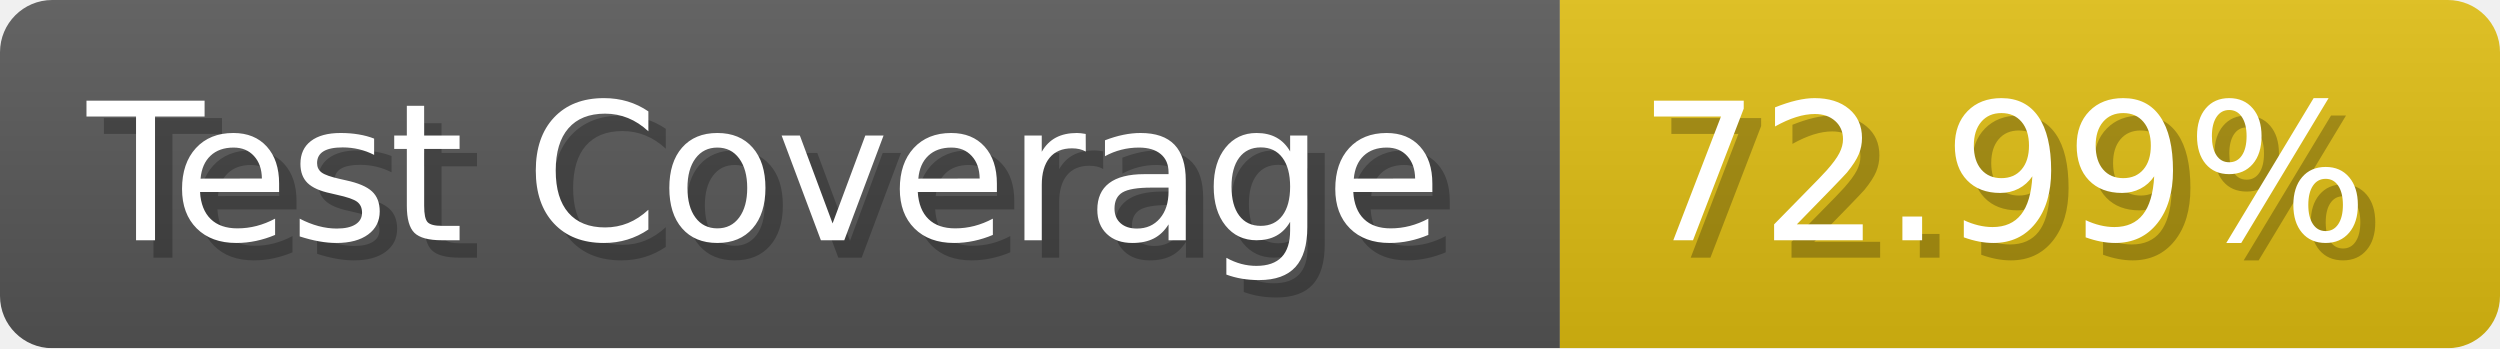
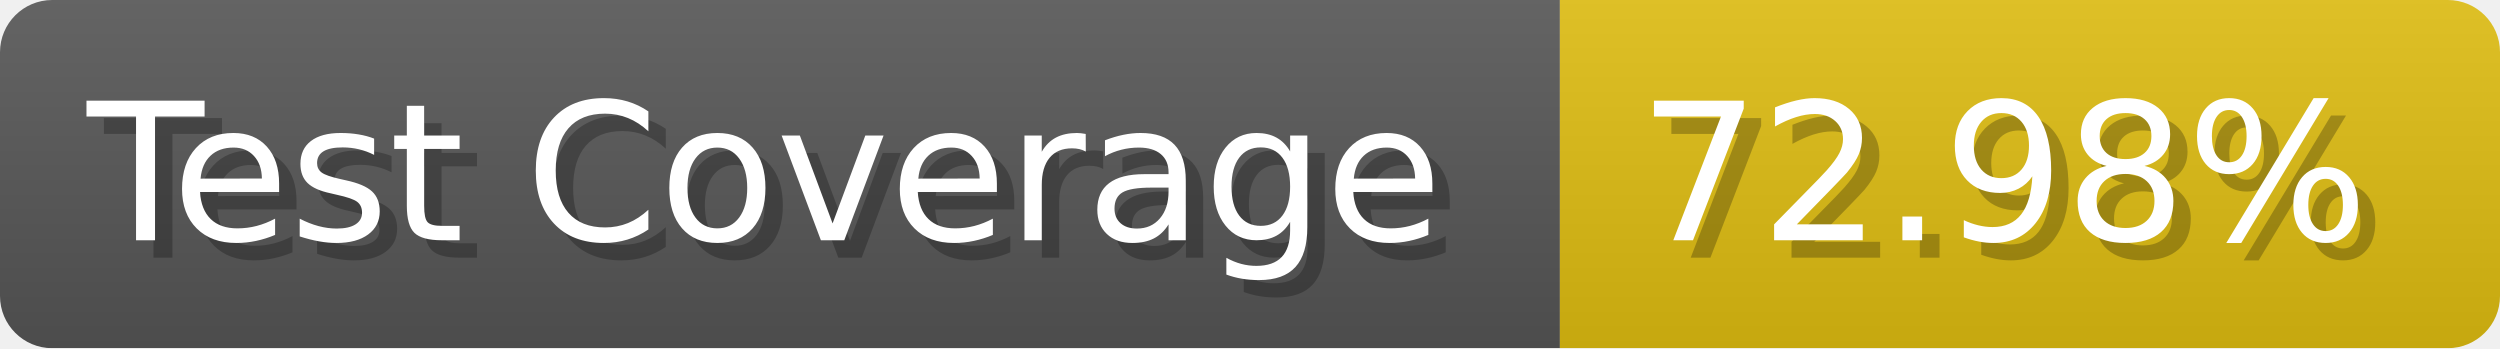
- <svg xmlns="http://www.w3.org/2000/svg" width="143.6" height="20" viewBox="0 0 1436 200" role="img" aria-label="Test Coverage: 72.99%">
+ <svg xmlns="http://www.w3.org/2000/svg" width="143.6" height="20" viewBox="0 0 1436 200" role="img" aria-label="Test Coverage: 72.98%">
  <linearGradient id="a" x2="0" y2="100%">
    <stop offset="0" stop-opacity=".1" stop-color="#EEE" />
    <stop offset="1" stop-opacity=".1" />
  </linearGradient>
  <mask id="m">
    <rect width="1436" height="200" rx="30" fill="#FFF" />
  </mask>
  <g mask="url(#m)">
    <rect width="896" height="200" fill="#555" />
    <rect width="540" height="200" fill="#DB1" x="896" />
    <rect width="1436" height="200" fill="url(#a)" />
  </g>
  <g aria-hidden="true" fill="#fff" text-anchor="start" font-family="Verdana,DejaVu Sans,sans-serif" font-size="110">
    <text x="60" y="148" textLength="796" fill="#000" opacity="0.25">Test Coverage</text>
    <text x="50" y="138" textLength="796">Test Coverage</text>
-     <text x="951" y="148" textLength="440" fill="#000" opacity="0.25">72.99%</text>
-     <text x="941" y="138" textLength="440">72.99%</text>
+     <text x="951" y="148" textLength="440" fill="#000" opacity="0.25">72.98%</text>
+     <text x="941" y="138" textLength="440">72.98%</text>
  </g>
</svg>
